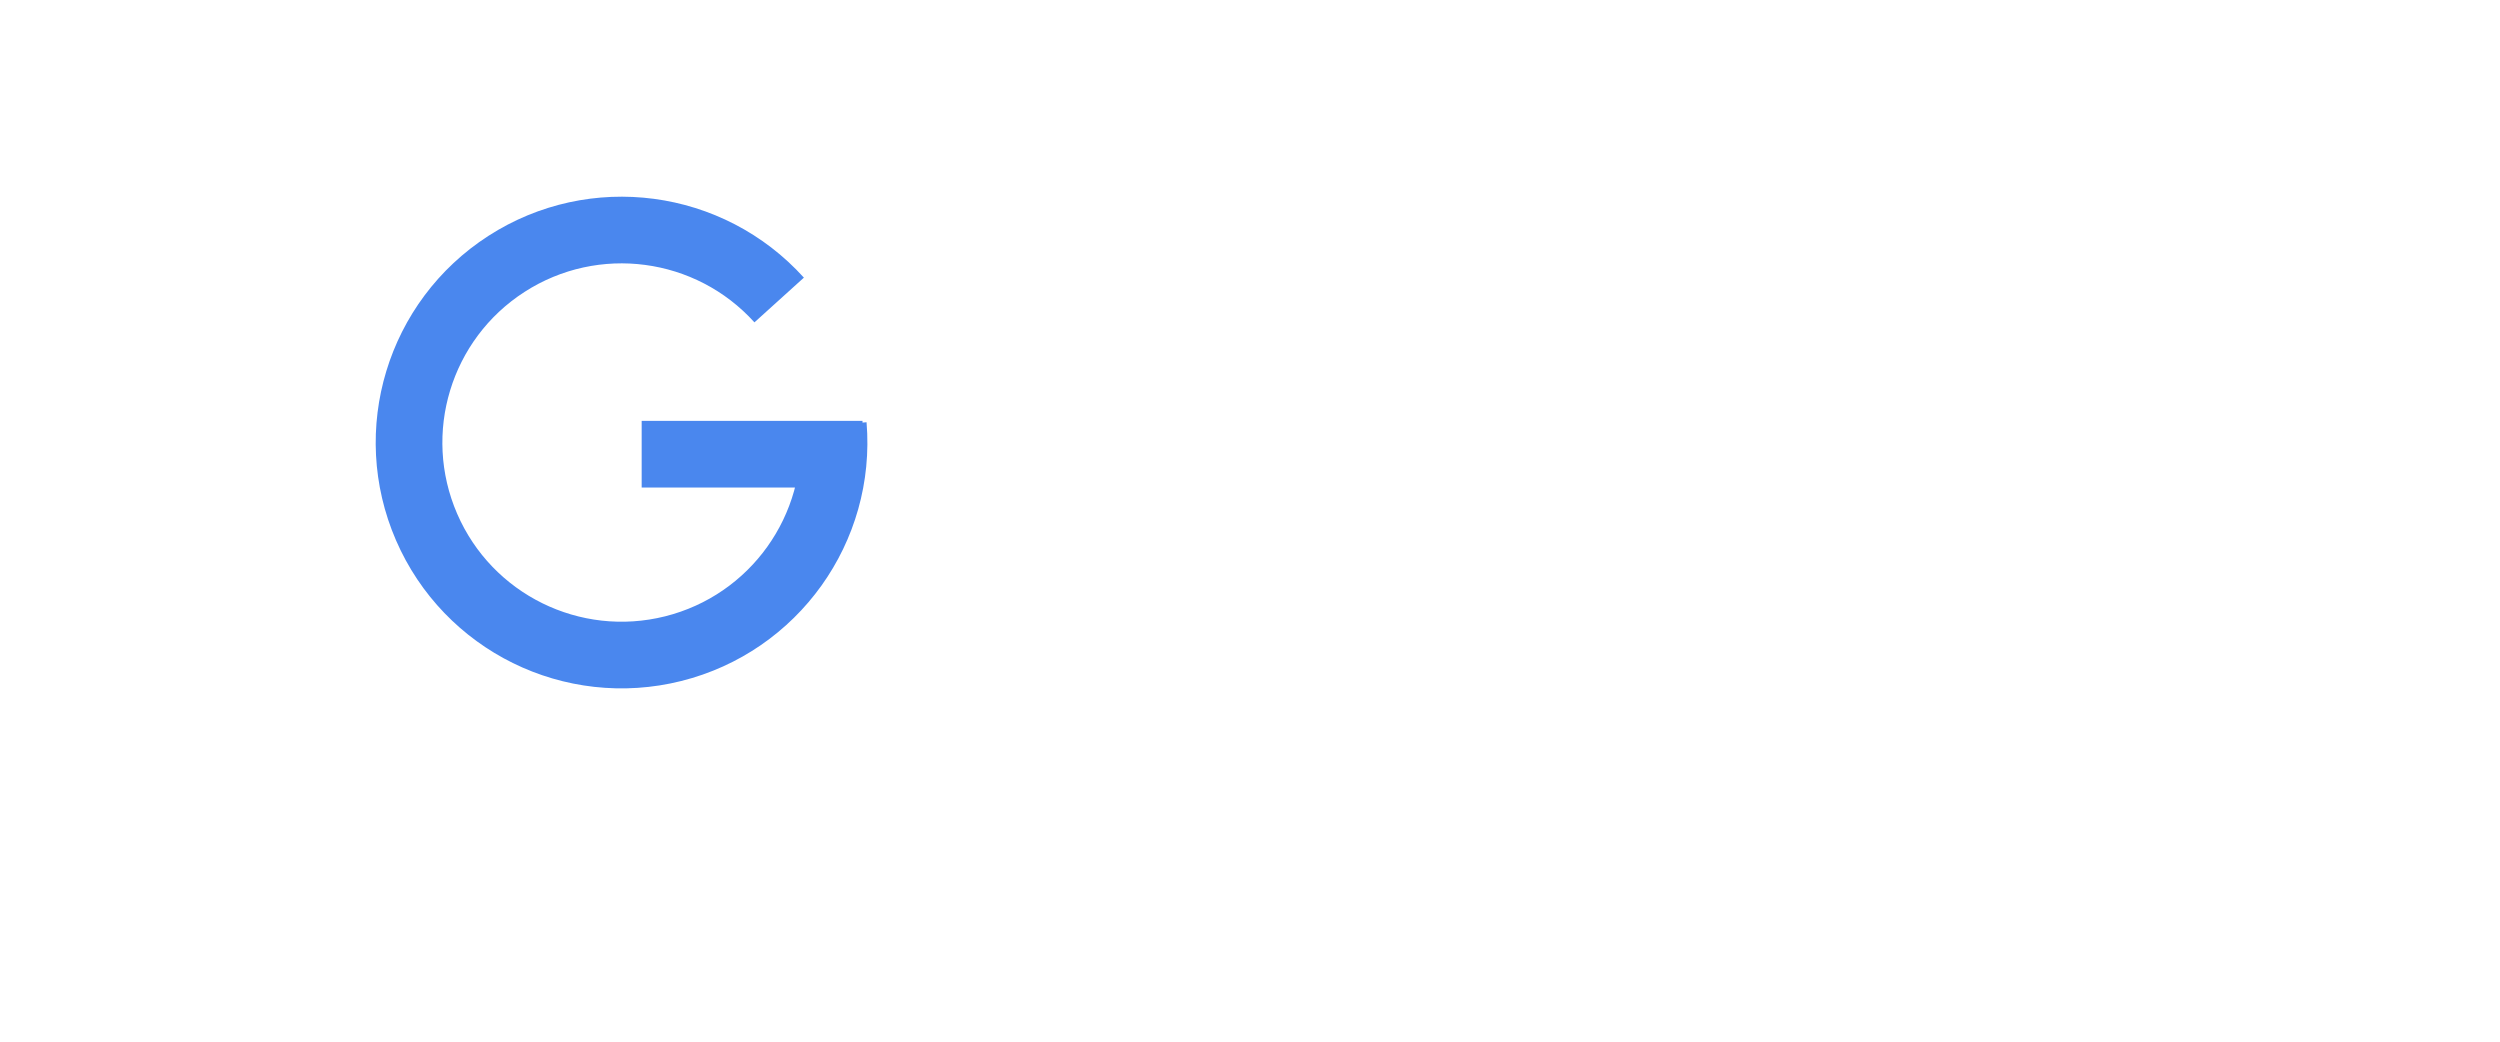
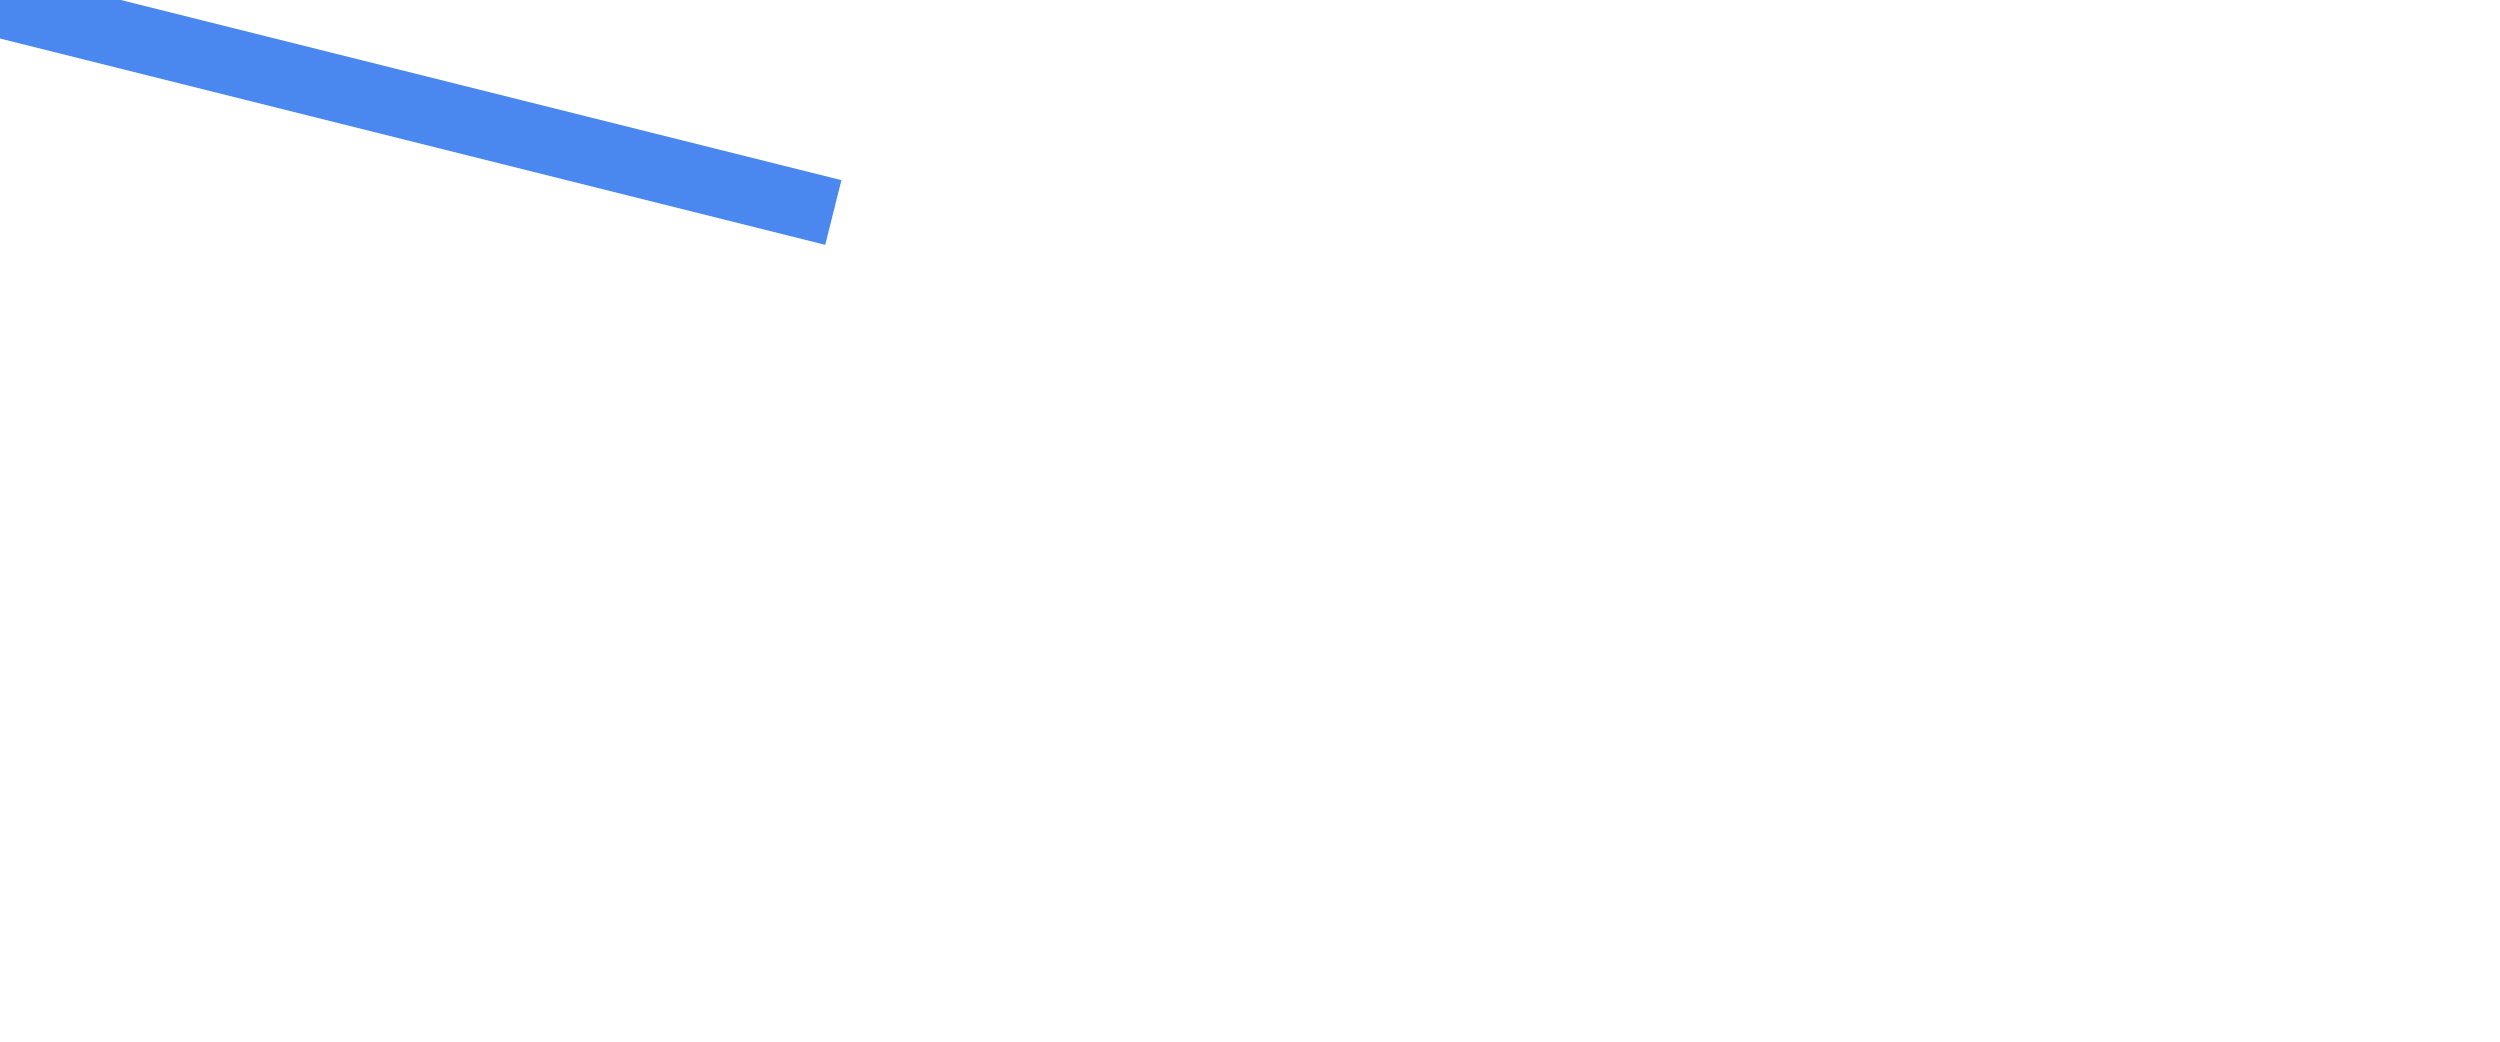
<svg xmlns="http://www.w3.org/2000/svg" width="600" height="250">
  <g stroke-width="16" fill="none">
-     <path d="M200 102a51 51 0 1 1-13-30m20 37h-53" stroke="#4a87ee" />
+     <path d="M200 51 0 1 1-13-30m20 37h-53" stroke="#4a87ee" />
  </g>
</svg>
